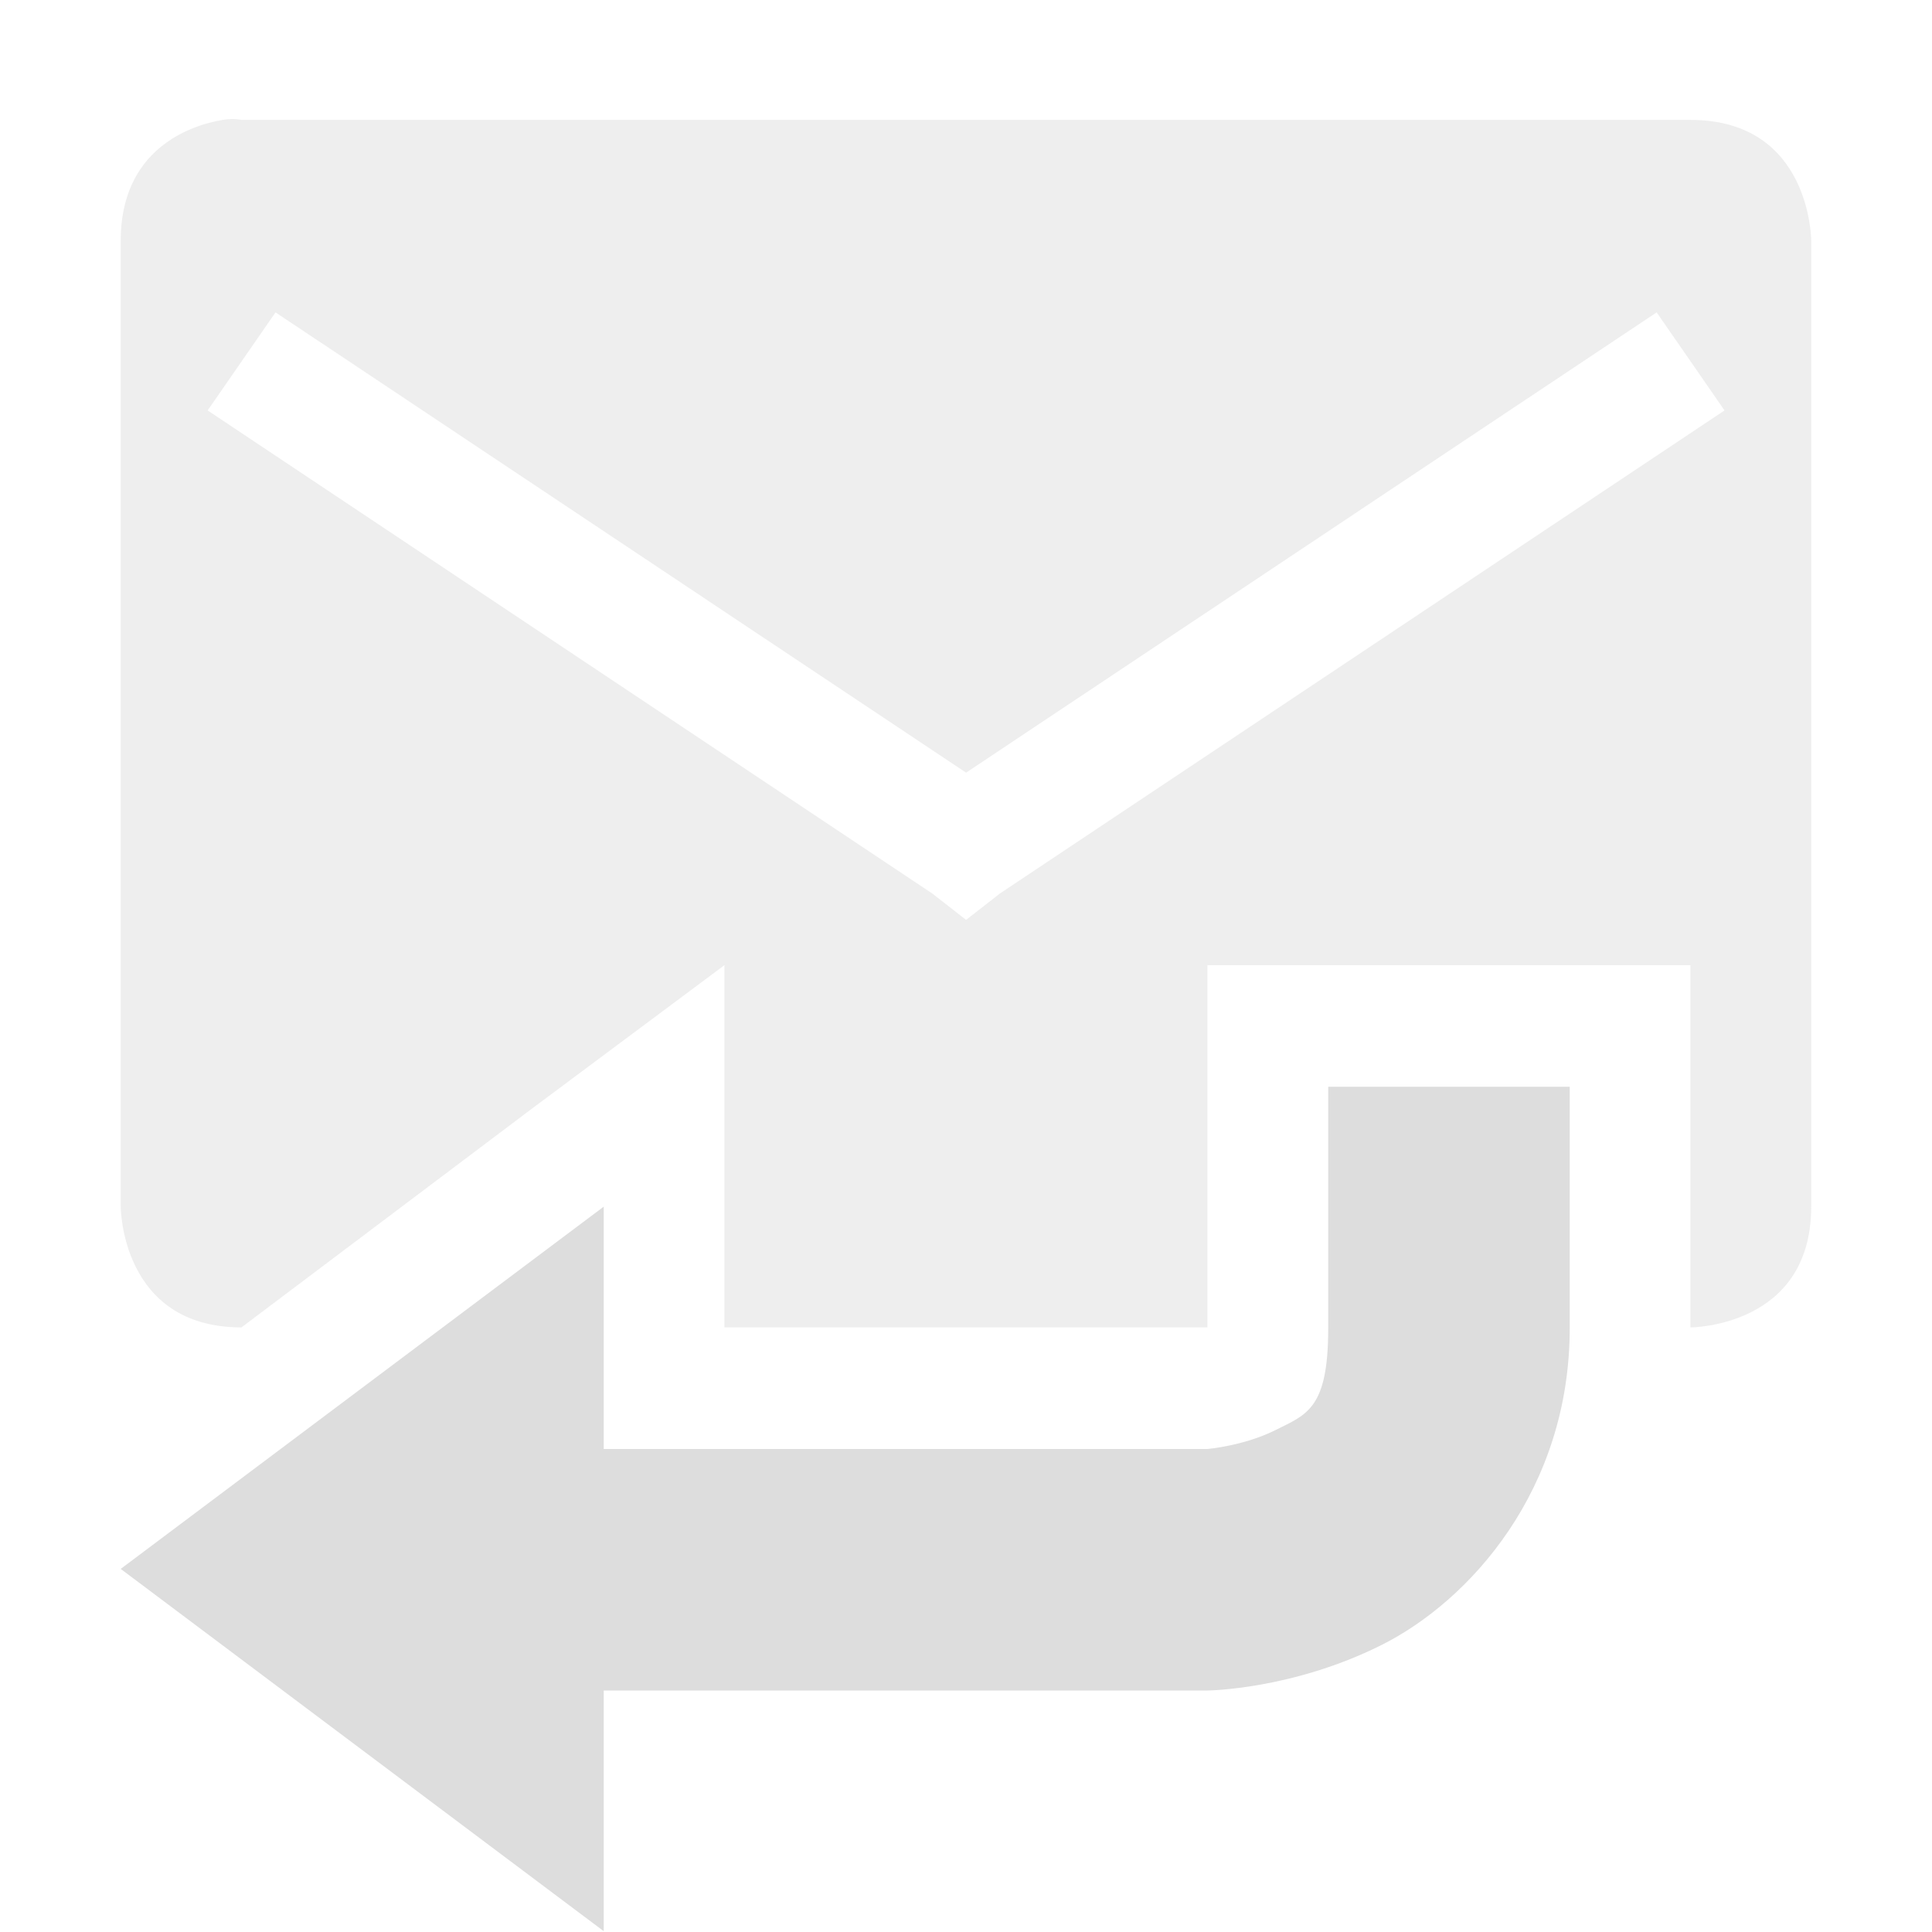
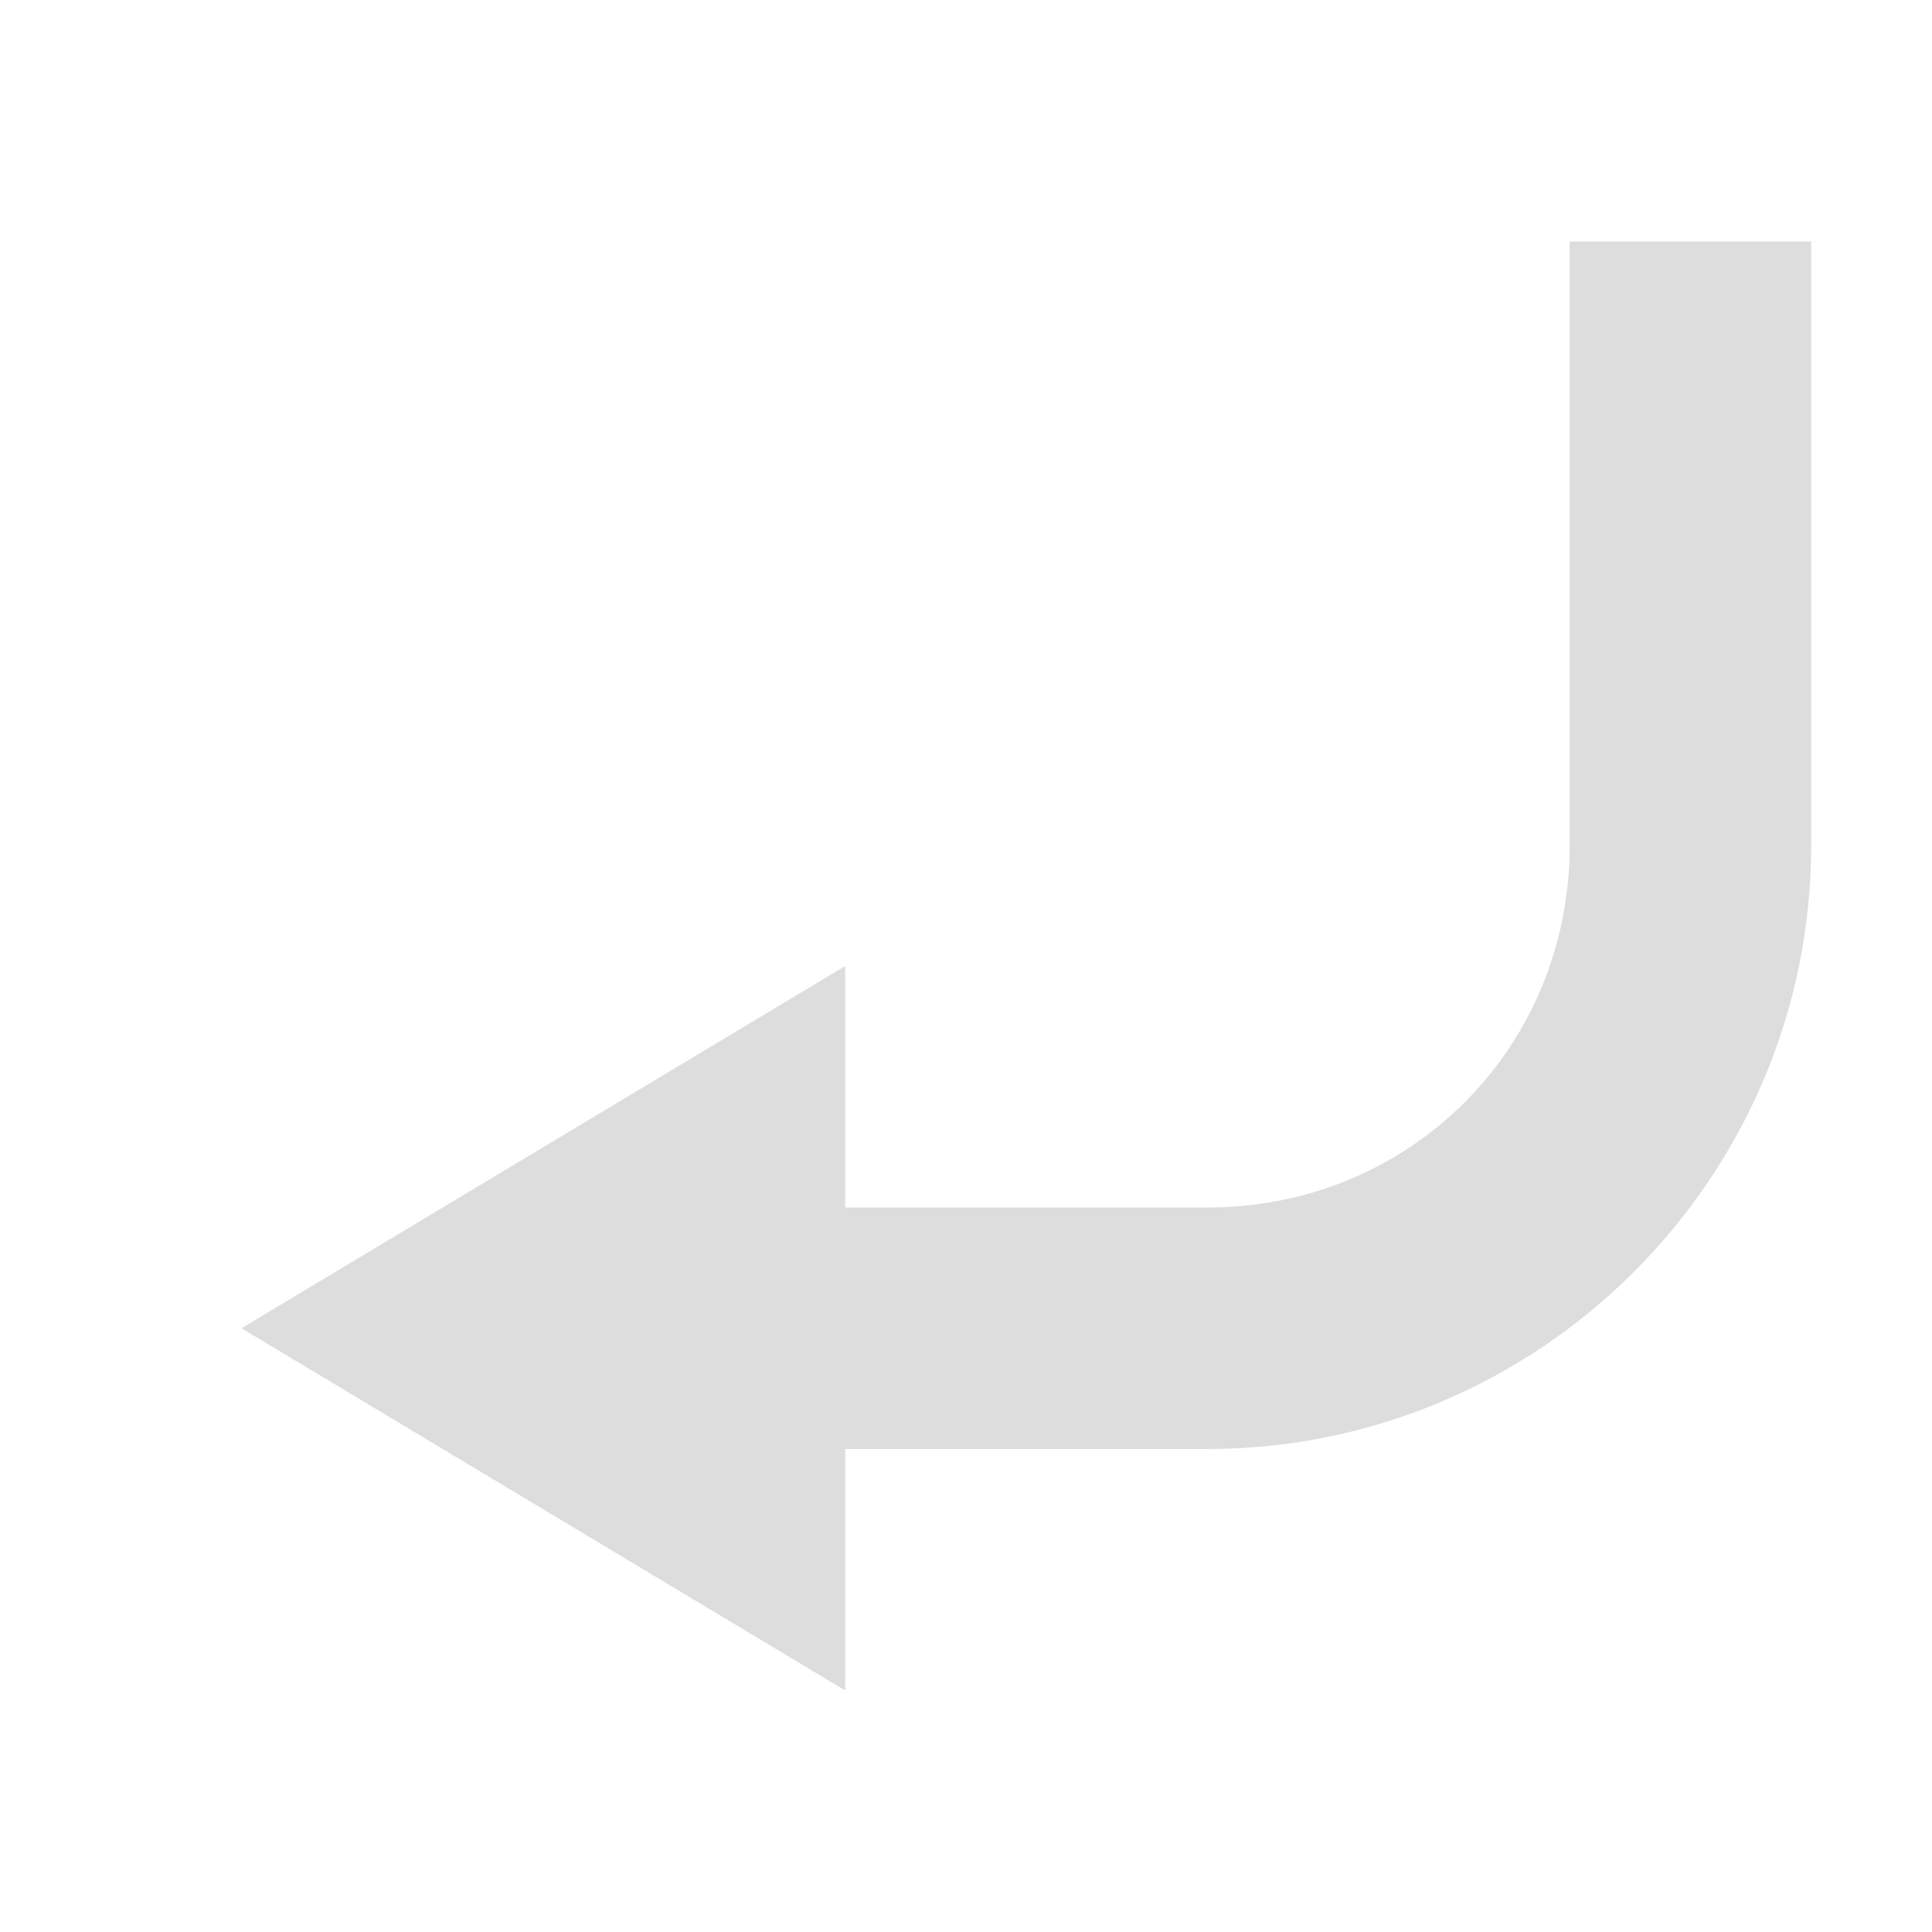
- <svg xmlns="http://www.w3.org/2000/svg" xmlns:ns1="http://www.openswatchbook.org/uri/2009/osb" xmlns:xlink="http://www.w3.org/1999/xlink" height="16" id="svg7384" style="enable-background:new" version="1.1" width="16">
+ <svg xmlns="http://www.w3.org/2000/svg" xmlns:ns1="http://www.openswatchbook.org/uri/2009/osb" height="16" id="svg7384" style="enable-background:new" version="1.1" width="16">
  <defs id="defs7386">
    <linearGradient id="linearGradient5606" ns1:paint="solid">
      <stop id="stop5608" offset="0" style="stop-color:#000000;stop-opacity:1;" />
    </linearGradient>
-     <filter color-interpolation-filters="sRGB" id="filter7554">
+     <filter id="filter7554" style="color-interpolation-filters:sRGB">
      <feBlend id="feBlend7556" in2="BackgroundImage" mode="darken" />
    </filter>
-     <linearGradient gradientTransform="matrix(0.08112299,0,0,0.07855526,540.8143,254.8467)" gradientUnits="userSpaceOnUse" xlink:href="#linearGradient3785" id="linearGradient3189" x1="365.512" x2="365.978" y1="408.397" y2="520.171" />
-     <linearGradient id="linearGradient3785">
-       <stop id="stop3787" offset="0" style="stop-color:#384880;stop-opacity:1;" />
-       <stop id="stop3789" offset="1" style="stop-color:#000000;stop-opacity:1;" />
-     </linearGradient>
  </defs>
-   <g id="layer9" style="display:inline" transform="translate(-301.0003,253)">
-     <path d="m 312,-244 0,2 c 0,0.667 -0.176,0.713 -0.438,0.844 C 311.301,-241.026 311,-241 311,-241 l -6,0 0,2 6,0 c 0,0 0.699,-0.006 1.438,-0.375 0.739,-0.369 1.562,-1.292 1.562,-2.625 l 0,-2 -2,0 z" id="path35770-2" style="font-size:medium;font-style:normal;font-variant:normal;font-weight:normal;font-stretch:normal;text-indent:0;text-align:start;text-decoration:none;line-height:normal;letter-spacing:normal;word-spacing:normal;text-transform:none;direction:ltr;block-progression:tb;writing-mode:lr-tb;text-anchor:start;baseline-shift:baseline;color:#000000;fill:#dddddd;fill-opacity:1;stroke:none;stroke-width:2;marker:none;visibility:visible;display:inline;overflow:visible;enable-background:accumulate;font-family:Sans;-inkscape-font-specification:Sans" />
-     <path d="m 306,-243.007 0,6 -4,-3 z" id="path7247" style="fill:#dddddd;fill-opacity:1;stroke:none" />
-     <path d="m 302.844,-252.007 c -0.281,0.047 -0.844,0.25 -0.844,1 l 0,8 c 0,0 0,1 1,1 l 2.406,-1.812 1.594,-1.188 0,2 0,1 4,0 0,-3 4,0 0,3 c 0,0 1,0 1,-1 l 0,-8 c 0,0 0,-1 -1,-1 l -12,0 c 0,0 -0.062,-0.016 -0.156,0 z m 0.438,1.594 5.719,3.812 5.719,-3.812 0.562,0.812 -6,4 -0.281,0.219 -0.281,-0.219 -6,-4 0.562,-0.812 z" id="path3015-5" style="opacity:0.5;fill:#dddddd;fill-opacity:1;stroke:none;display:inline" />
+   <g id="layer9" style="display:inline" transform="translate(-301.0004,253)">
+     <path d="m 314,-251 0,5 c 0,1.679 -1.321,3 -3,3 l -3,0 0,-2 -5,3 5,3 0,-2 3,0 c 2.753,0 5,-2.247 5,-5 l 0,-5 -2,0 z" id="path5076-0" style="font-style:normal;font-variant:normal;font-weight:normal;font-stretch:normal;text-indent:0;text-align:start;text-decoration:none;line-height:normal;letter-spacing:normal;word-spacing:normal;text-transform:none;direction:ltr;block-progression:tb;writing-mode:lr-tb;text-anchor:start;baseline-shift:baseline;color:#bebebe;fill:#dddddd;fill-opacity:1;stroke:none;stroke-width:2;marker:none;visibility:visible;display:inline;overflow:visible;enable-background:accumulate;font-family:Sans;-inkscape-font-specification:Sans" />
  </g>
-   <g id="layer10" style="display:inline;filter:url(#filter7554)" transform="translate(-301.0003,253)" />
-   <g id="layer1" style="display:inline" transform="translate(-60.00006,-364)" />
-   <g id="layer14" style="display:inline" transform="translate(-301.0003,253)" />
-   <g id="layer15" style="display:inline" transform="translate(-301.0003,253)" />
-   <g id="g71291" style="display:inline" transform="translate(-301.0003,253)" />
-   <g id="layer2" style="display:inline" transform="translate(-60.00006,-214)" />
-   <g id="g6058" style="display:inline" transform="translate(-60.00006,-214)" />
-   <g id="layer12" style="display:inline" transform="translate(-301.0003,253)" />
+   <g id="layer10" style="display:inline;filter:url(#filter7554)" transform="translate(-301.0004,253)" />
+   <g id="layer1" style="display:inline" transform="translate(-60.00017,-364)" />
+   <g id="layer14" style="display:inline" transform="translate(-301.0004,253)" />
+   <g id="layer15" style="display:inline" transform="translate(-301.0004,253)" />
+   <g id="g71291" style="display:inline" transform="translate(-301.0004,253)" />
+   <g id="layer2" style="display:inline" transform="translate(-60.00017,-214)" />
+   <g id="g6058" style="display:inline" transform="translate(-60.00017,-214)" />
+   <g id="layer12" style="display:inline" transform="translate(-301.0004,253)" />
</svg>
